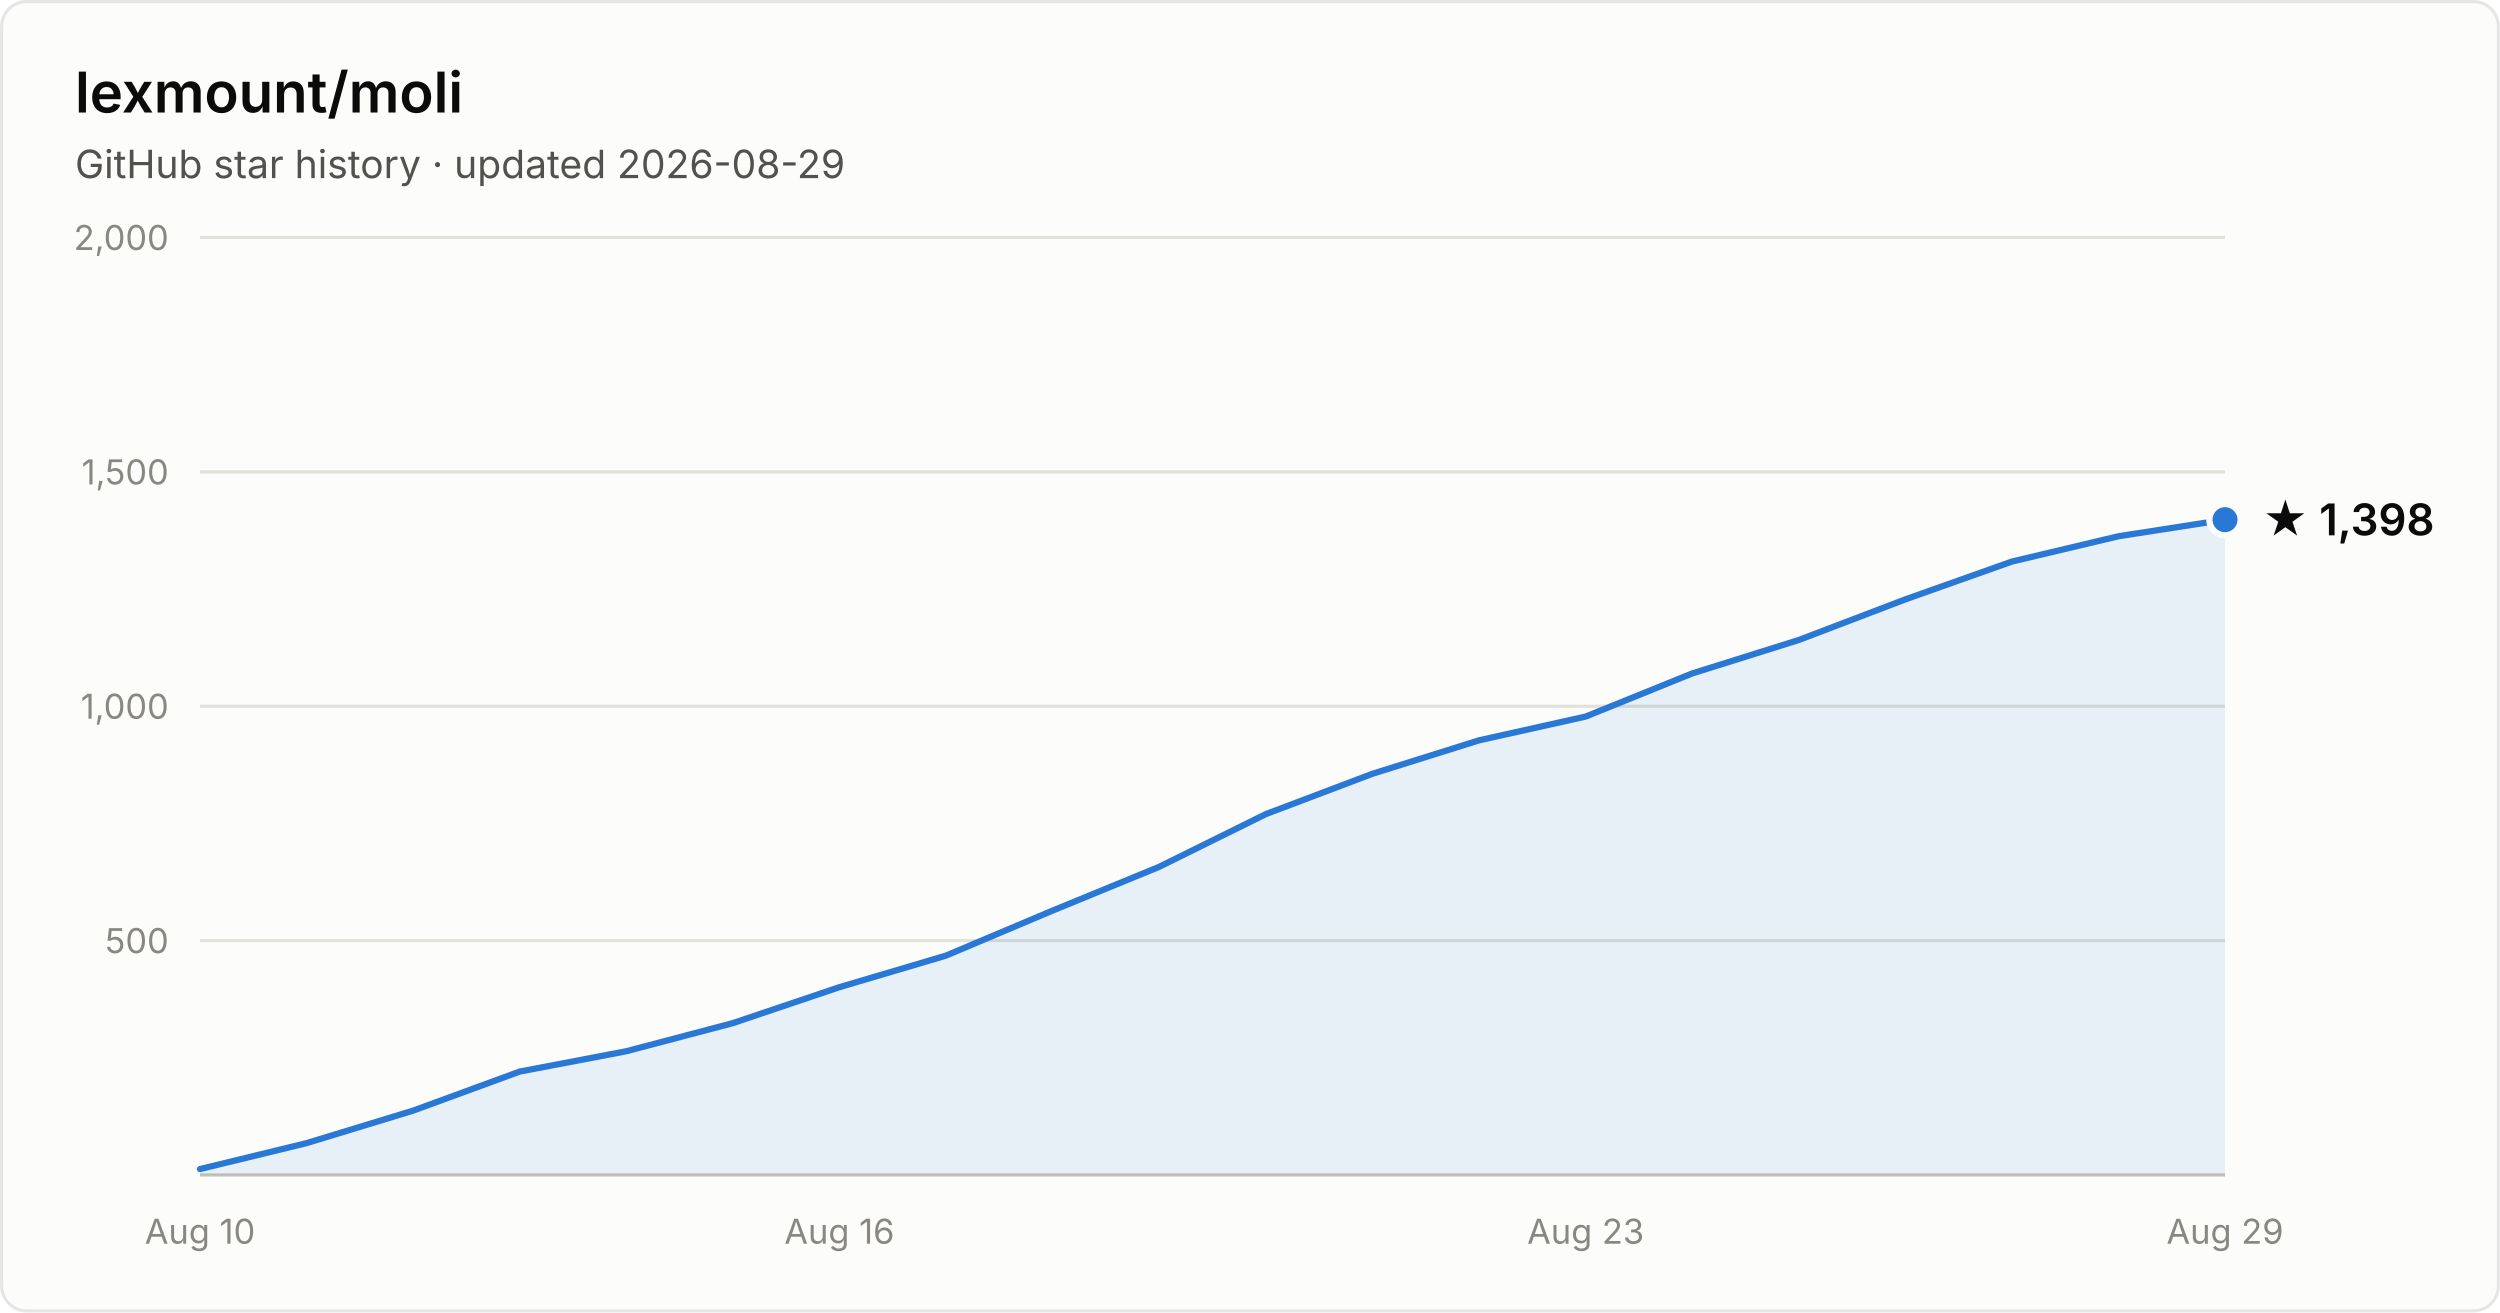
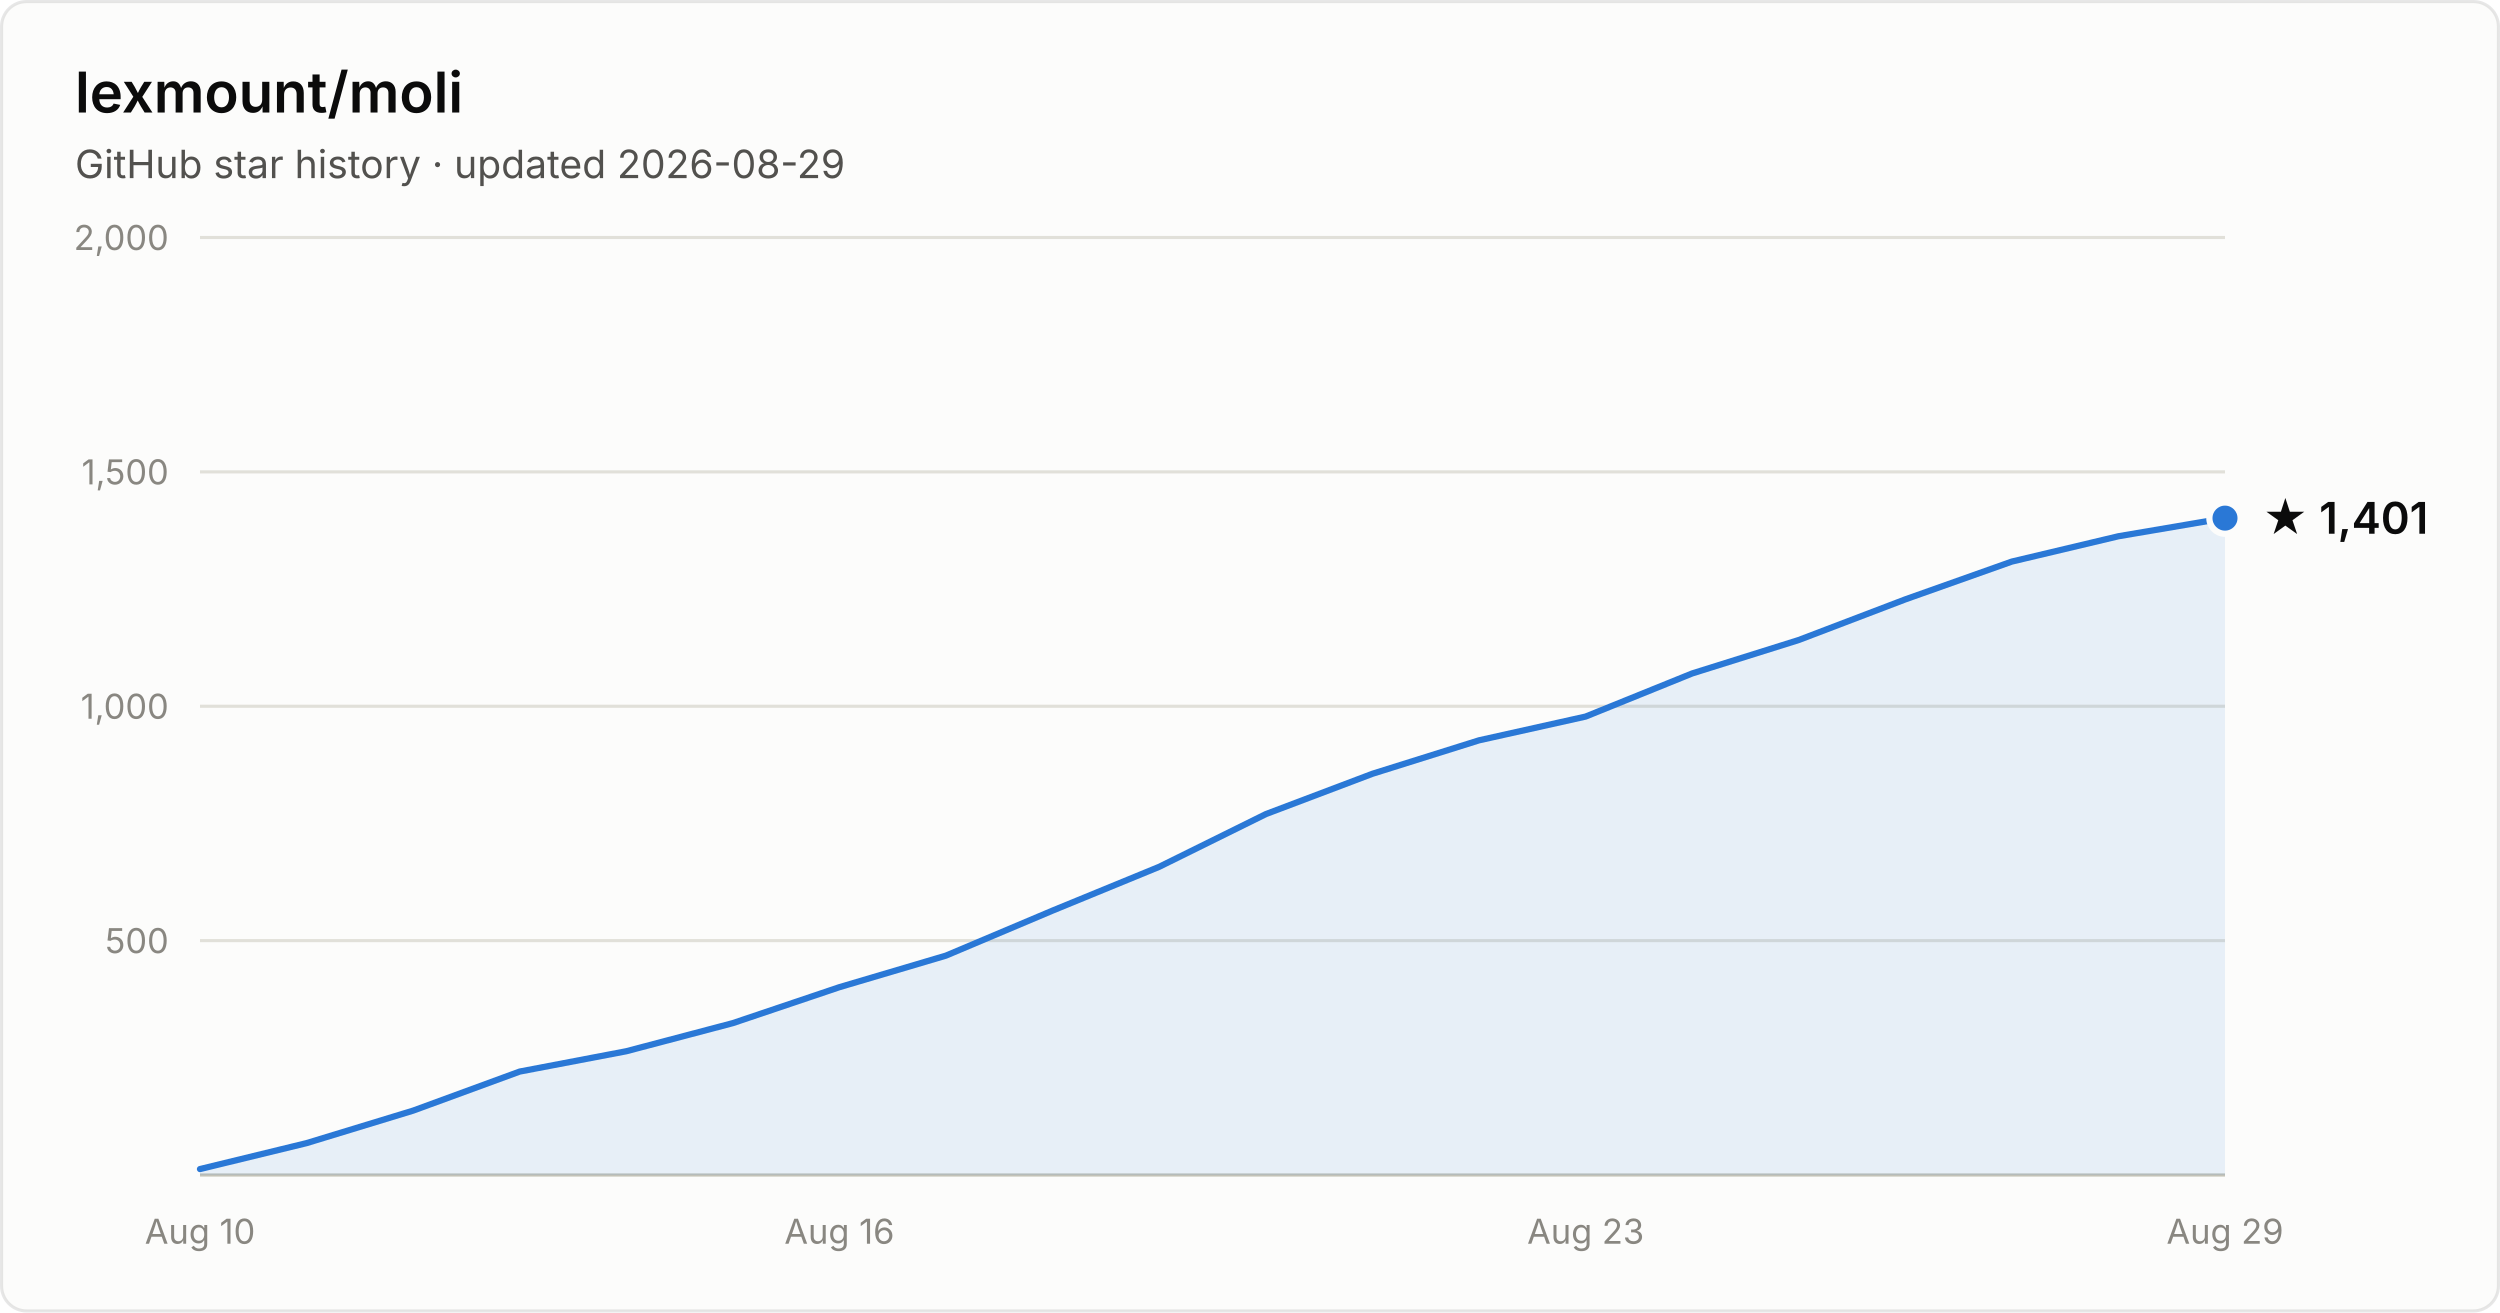
- <svg xmlns="http://www.w3.org/2000/svg" width="800" height="420" viewBox="0 0 800 420" font-family="system-ui, -apple-system, Segoe UI, sans-serif" role="img" aria-label="Star history of lexmount/moli: 1,398 stars as of 2026-08-29">
+ <svg xmlns="http://www.w3.org/2000/svg" width="800" height="420" viewBox="0 0 800 420" font-family="system-ui, -apple-system, Segoe UI, sans-serif" role="img" aria-label="Star history of lexmount/moli: 1,401 stars as of 2026-08-29">
  <rect x="0.5" y="0.5" width="799" height="419" rx="8" fill="#fcfcfb" stroke="rgba(11,11,11,0.10)" />
  <text x="24" y="36" fill="#0b0b0b" font-size="18" font-weight="600">lexmount/moli</text>
  <text x="24" y="57" fill="#52514e" font-size="12.5">GitHub star history · updated 2026-08-29</text>
  <line x1="64" y1="301.0" x2="712" y2="301.0" stroke="#e1e0d9" stroke-width="1" />
  <text x="54" y="305.0" text-anchor="end" fill="#898781" font-size="11" style="font-variant-numeric:tabular-nums">500</text>
  <line x1="64" y1="226.0" x2="712" y2="226.0" stroke="#e1e0d9" stroke-width="1" />
  <text x="54" y="230.0" text-anchor="end" fill="#898781" font-size="11" style="font-variant-numeric:tabular-nums">1,000</text>
  <line x1="64" y1="151.0" x2="712" y2="151.0" stroke="#e1e0d9" stroke-width="1" />
  <text x="54" y="155.0" text-anchor="end" fill="#898781" font-size="11" style="font-variant-numeric:tabular-nums">1,500</text>
  <line x1="64" y1="76.0" x2="712" y2="76.0" stroke="#e1e0d9" stroke-width="1" />
  <text x="54" y="80.0" text-anchor="end" fill="#898781" font-size="11" style="font-variant-numeric:tabular-nums">2,000</text>
  <line x1="64" y1="376" x2="712" y2="376" stroke="#c3c2b7" stroke-width="1" />
  <text x="64.0" y="398" text-anchor="middle" fill="#898781" font-size="11" style="font-variant-numeric:tabular-nums">Aug 10</text>
  <text x="268.6" y="398" text-anchor="middle" fill="#898781" font-size="11" style="font-variant-numeric:tabular-nums">Aug 16</text>
  <text x="507.4" y="398" text-anchor="middle" fill="#898781" font-size="11" style="font-variant-numeric:tabular-nums">Aug 23</text>
  <text x="712.0" y="398" text-anchor="middle" fill="#898781" font-size="11" style="font-variant-numeric:tabular-nums">Aug 29</text>
-   <path d="M64.0 374.1 L98.1 365.8 L132.2 355.4 L166.3 342.9 L200.4 336.4 L234.5 327.4 L268.6 315.9 L302.7 305.8 L336.8 291.4 L370.9 277.4 L405.1 260.5 L439.2 247.6 L473.3 236.9 L507.4 229.3 L541.5 215.5 L575.6 204.8 L609.7 191.8 L643.8 179.7 L677.9 171.6 L712.0 166.3 L712.0 376 L64.0 376 Z" fill="#2a78d6" fill-opacity="0.1" />
-   <path d="M64.0 374.1 L98.1 365.8 L132.2 355.4 L166.3 342.9 L200.4 336.4 L234.5 327.4 L268.6 315.9 L302.7 305.8 L336.8 291.4 L370.9 277.4 L405.1 260.5 L439.2 247.6 L473.3 236.9 L507.4 229.3 L541.5 215.5 L575.6 204.8 L609.7 191.8 L643.8 179.7 L677.9 171.6 L712.0 166.3" fill="none" stroke="#2a78d6" stroke-width="2" stroke-linejoin="round" stroke-linecap="round" />
-   <circle cx="712.0" cy="166.3" r="5" fill="#2a78d6" stroke="#fcfcfb" stroke-width="2" />
-   <text x="724.0" y="171.3" fill="#0b0b0b" font-size="14" font-weight="600">★ 1,398</text>
+   <path d="M64.0 374.1 L98.1 365.8 L132.2 355.4 L166.3 342.9 L200.4 336.4 L234.5 327.4 L268.6 315.9 L302.7 305.8 L336.8 291.4 L370.9 277.4 L405.1 260.5 L439.2 247.6 L473.3 236.9 L507.4 229.3 L541.5 215.5 L575.6 204.8 L609.7 191.8 L643.8 179.7 L677.9 171.6 L712.0 165.8 L712.0 376 L64.0 376 Z" fill="#2a78d6" fill-opacity="0.1" />
+   <path d="M64.0 374.1 L98.1 365.8 L132.2 355.4 L166.3 342.9 L200.4 336.4 L234.5 327.4 L268.6 315.9 L302.7 305.8 L336.8 291.4 L370.9 277.4 L405.1 260.5 L439.2 247.6 L473.3 236.9 L507.4 229.3 L541.5 215.5 L575.6 204.8 L609.7 191.8 L643.8 179.7 L677.9 171.6 L712.0 165.8" fill="none" stroke="#2a78d6" stroke-width="2" stroke-linejoin="round" stroke-linecap="round" />
+   <circle cx="712.0" cy="165.8" r="5" fill="#2a78d6" stroke="#fcfcfb" stroke-width="2" />
+   <text x="724.0" y="170.8" fill="#0b0b0b" font-size="14" font-weight="600">★ 1,401</text>
</svg>
